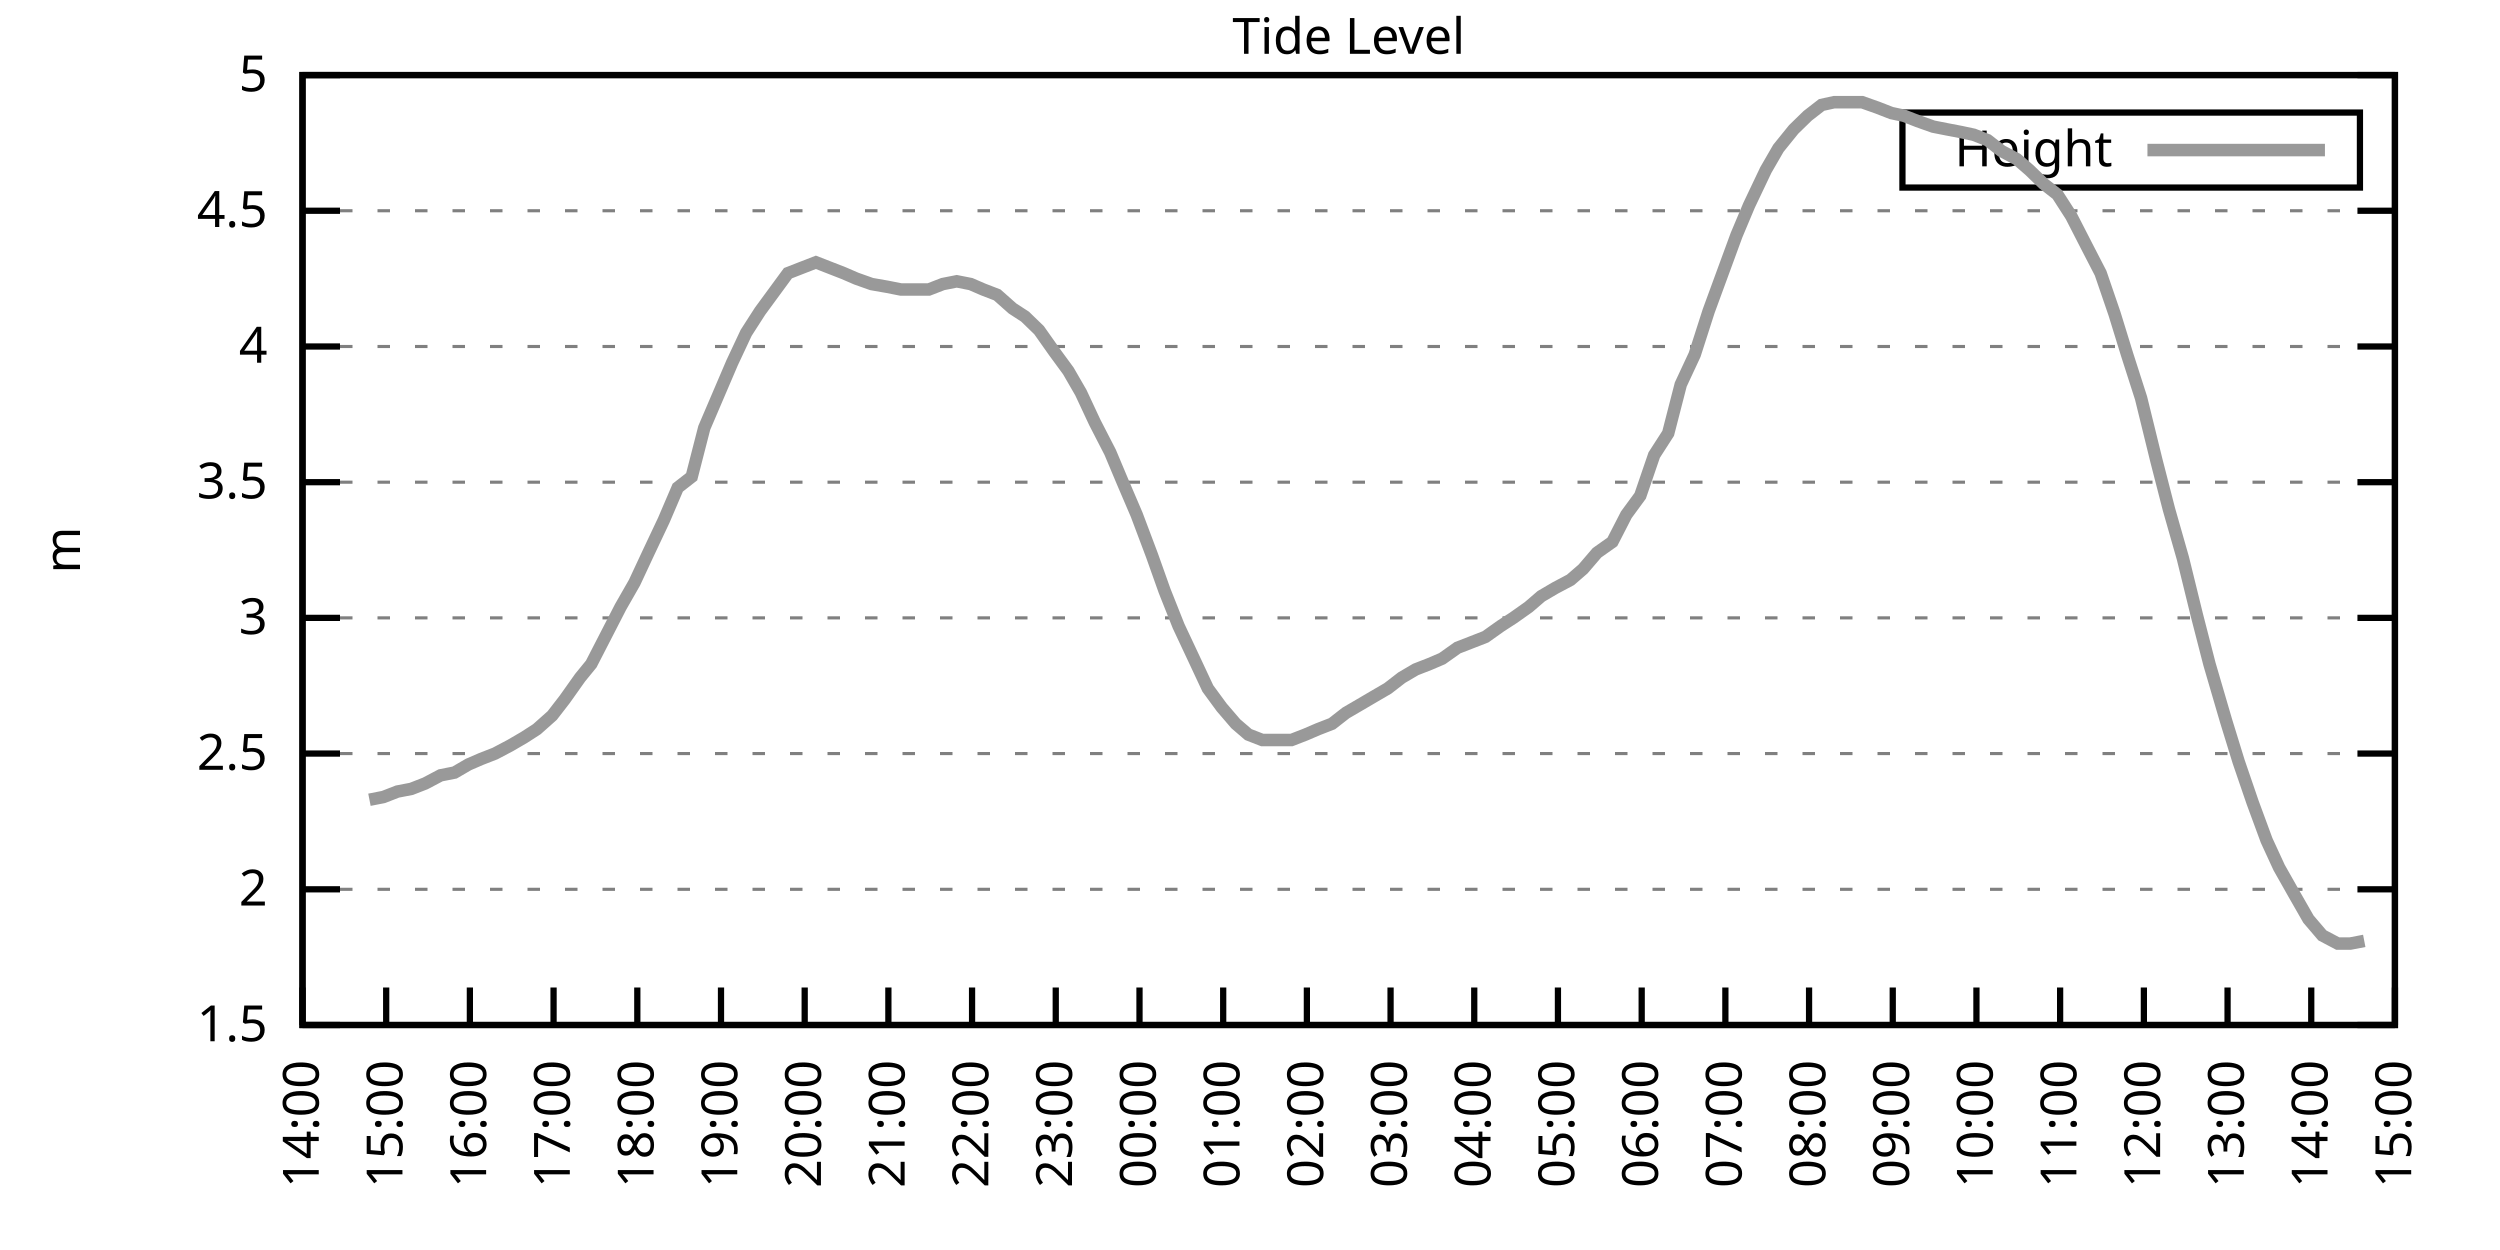
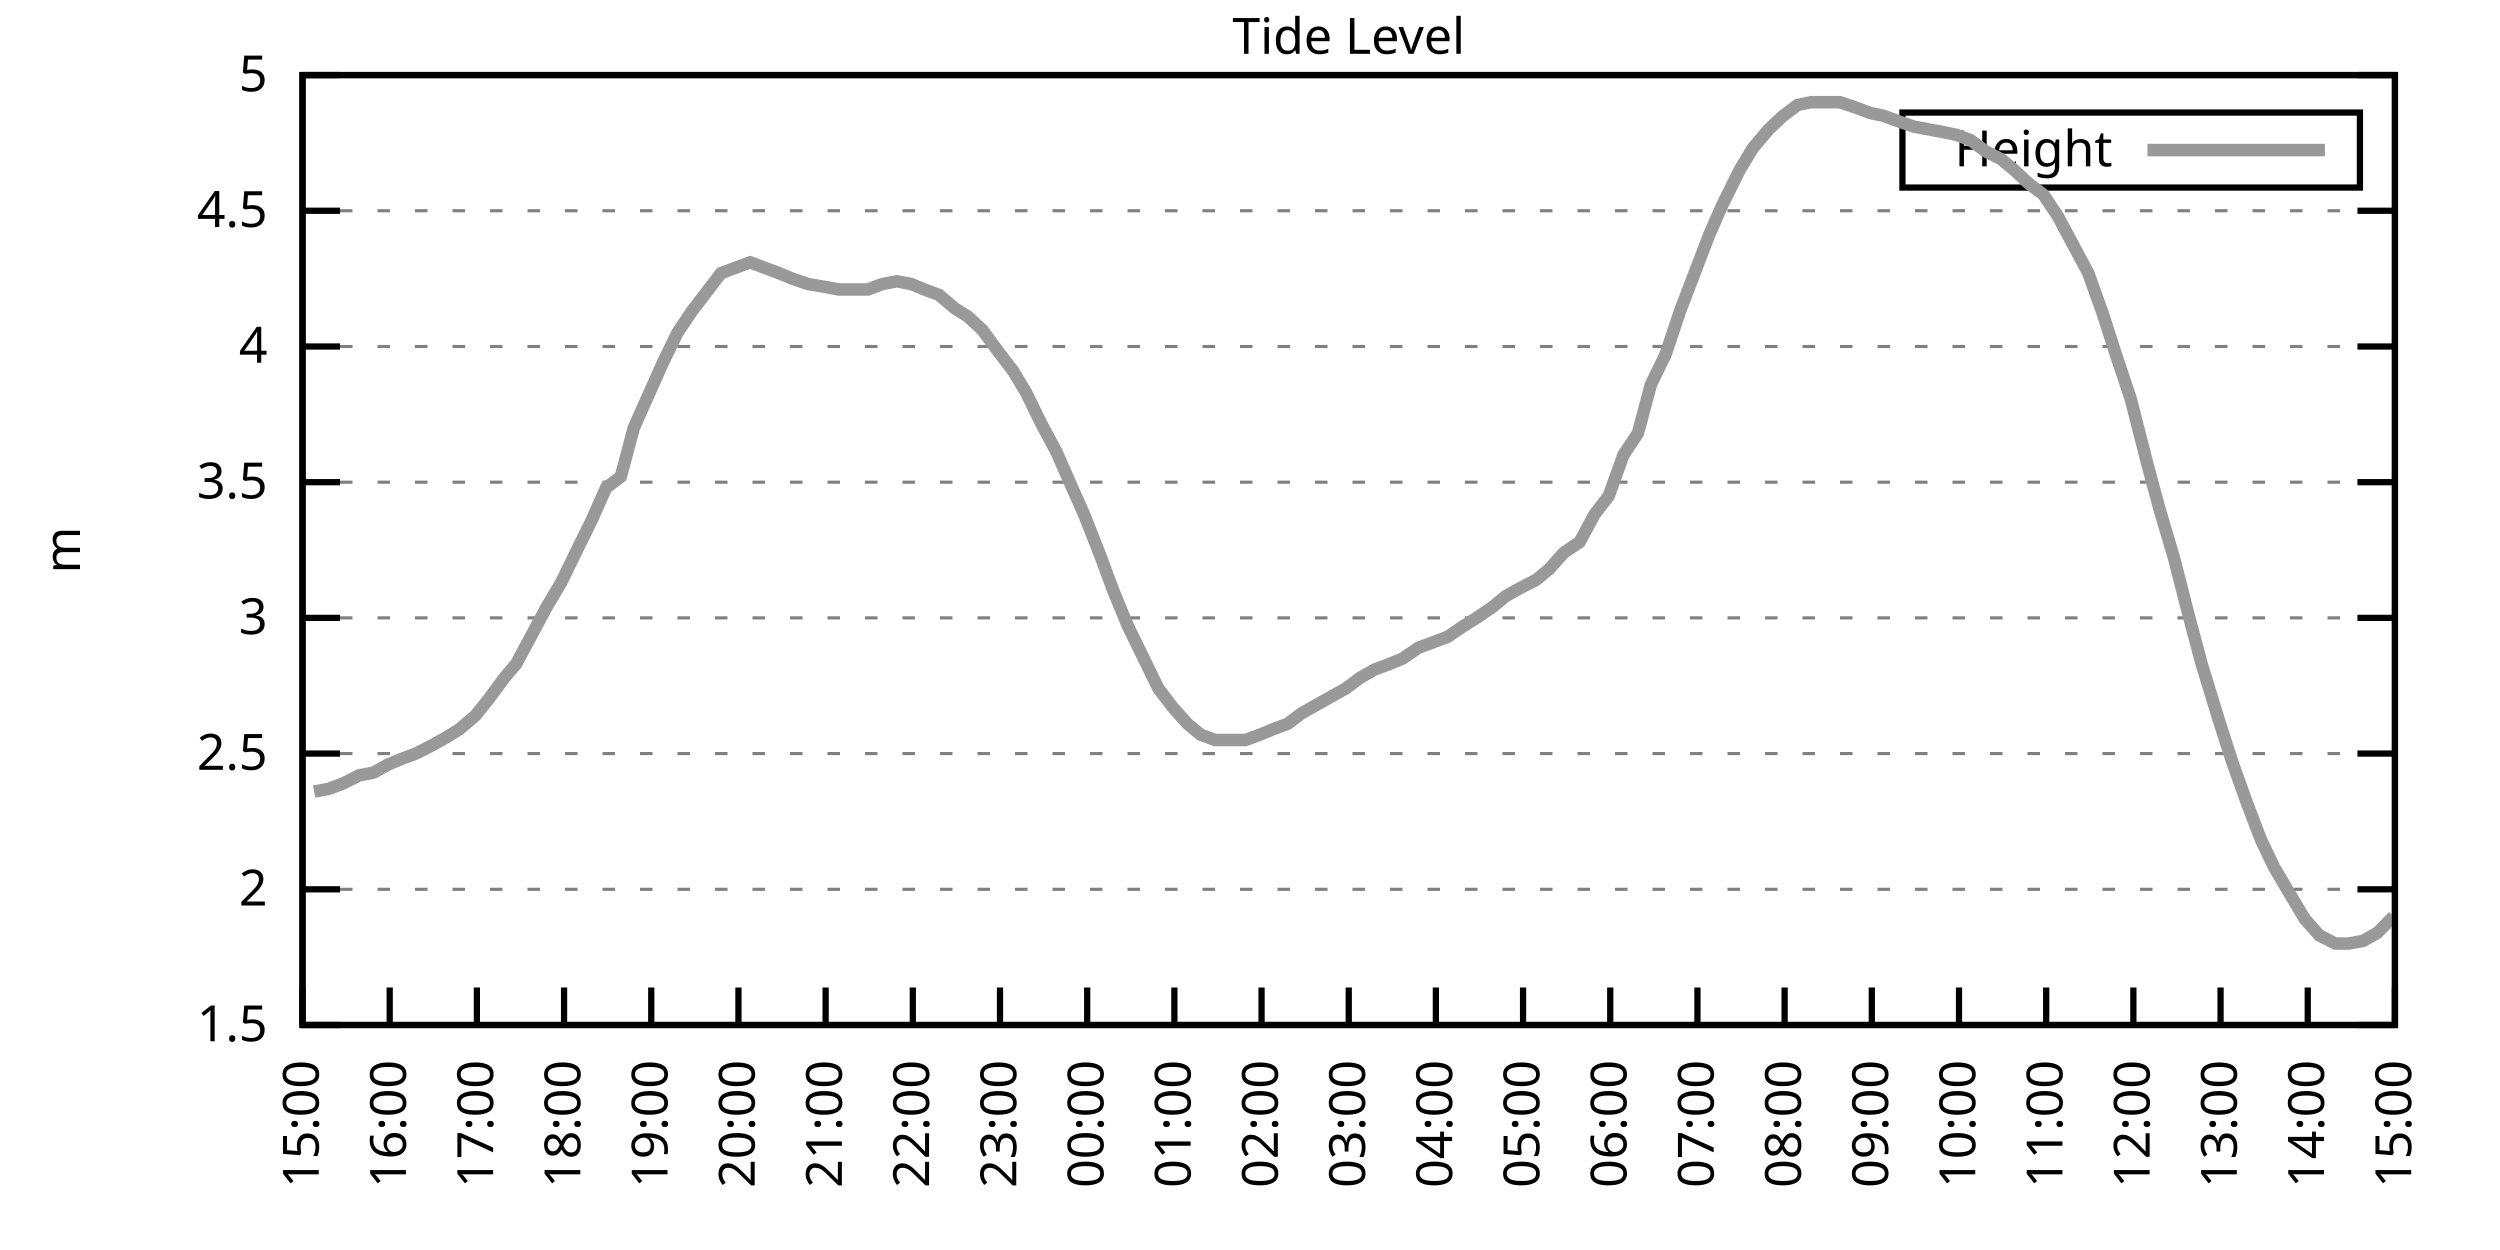
<svg xmlns="http://www.w3.org/2000/svg" xmlns:xlink="http://www.w3.org/1999/xlink" width="400" height="200" viewBox="0 0 400 200">
  <g id="gnuplot_canvas">
    <rect x="0" y="0" width="400" height="200" fill="none" />
    <defs>
      <circle id="gpDot" r="0.5" stroke-width="0.5" stroke="currentColor" />
      <path id="gpPt0" stroke-width="0.333" stroke="currentColor" d="M-1,0 h2 M0,-1 v2" />
      <path id="gpPt1" stroke-width="0.333" stroke="currentColor" d="M-1,-1 L1,1 M1,-1 L-1,1" />
      <path id="gpPt2" stroke-width="0.333" stroke="currentColor" d="M-1,0 L1,0 M0,-1 L0,1 M-1,-1 L1,1 M-1,1 L1,-1" />
      <rect id="gpPt3" stroke-width="0.333" stroke="currentColor" x="-1" y="-1" width="2" height="2" />
      <rect id="gpPt4" stroke-width="0.333" stroke="currentColor" fill="currentColor" x="-1" y="-1" width="2" height="2" />
      <circle id="gpPt5" stroke-width="0.333" stroke="currentColor" cx="0" cy="0" r="1" />
      <use xlink:href="#gpPt5" id="gpPt6" fill="currentColor" stroke="none" />
      <path id="gpPt7" stroke-width="0.333" stroke="currentColor" d="M0,-1.33 L-1.33,0.67 L1.33,0.67 z" />
      <use xlink:href="#gpPt7" id="gpPt8" fill="currentColor" stroke="none" />
      <use xlink:href="#gpPt7" id="gpPt9" stroke="currentColor" transform="rotate(180)" />
      <use xlink:href="#gpPt9" id="gpPt10" fill="currentColor" stroke="none" />
      <use xlink:href="#gpPt3" id="gpPt11" stroke="currentColor" transform="rotate(45)" />
      <use xlink:href="#gpPt11" id="gpPt12" fill="currentColor" stroke="none" />
      <path id="gpPt13" stroke-width="0.333" stroke="currentColor" d="M0,1.330 L1.265,0.411 L0.782,-1.067 L-0.782,-1.076 L-1.265,0.411 z" />
      <use xlink:href="#gpPt13" id="gpPt14" fill="currentColor" stroke="none" />
      <filter id="textbox" filterUnits="objectBoundingBox" x="0" y="0" height="1" width="1">
        <feFlood flood-color="white" flood-opacity="1" result="bgnd" />
        <feComposite in="SourceGraphic" in2="bgnd" operator="atop" />
      </filter>
      <filter id="greybox" filterUnits="objectBoundingBox" x="0" y="0" height="1" width="1">
        <feFlood flood-color="lightgrey" flood-opacity="1" result="grey" />
        <feComposite in="SourceGraphic" in2="grey" operator="atop" />
      </filter>
    </defs>
    <g fill="none" color="white" stroke="currentColor" stroke-width="1.00" stroke-linecap="butt" stroke-linejoin="miter">
</g>
    <g fill="none" color="black" stroke="currentColor" stroke-width="1.00" stroke-linecap="butt" stroke-linejoin="miter">
      <g stroke="none" shape-rendering="crispEdges">
        <polygon fill="rgb(255, 255, 255)" points="48.40,164.00 383.18,164.00 383.18,12.02 48.40,12.02 " />
      </g>
    </g>
    <g fill="none" color="black" stroke="currentColor" stroke-width="1.00" stroke-linecap="butt" stroke-linejoin="miter">
</g>
    <g fill="none" color="black" stroke="black" stroke-width="0.50" stroke-linecap="butt" stroke-linejoin="miter">
</g>
    <g fill="none" color="gray" stroke="currentColor" stroke-width="0.50" stroke-linecap="butt" stroke-linejoin="miter">
      <path stroke="gray" stroke-dasharray="2,4" class="gridline" d="M48.40,164.00 L383.19,164.00  " />
    </g>
    <g fill="none" color="gray" stroke="gray" stroke-width="1.00" stroke-linecap="butt" stroke-linejoin="miter">
</g>
    <g fill="none" color="black" stroke="currentColor" stroke-width="1.00" stroke-linecap="butt" stroke-linejoin="miter">
      <path stroke="black" d="M48.40,164.00 L54.40,164.00 M383.19,164.00 L377.19,164.00  " />
      <g transform="translate(42.80,166.60)" stroke="none" fill="black" font-family="Sans" font-size="8.00" text-anchor="end">
        <text>
          <tspan font-family="Sans"> 1.5</tspan>
        </text>
      </g>
    </g>
    <g fill="none" color="black" stroke="currentColor" stroke-width="1.00" stroke-linecap="butt" stroke-linejoin="miter">
</g>
    <g fill="none" color="black" stroke="black" stroke-width="0.50" stroke-linecap="butt" stroke-linejoin="miter">
</g>
    <g fill="none" color="gray" stroke="currentColor" stroke-width="0.50" stroke-linecap="butt" stroke-linejoin="miter">
      <path stroke="gray" stroke-dasharray="2,4" class="gridline" d="M48.40,142.29 L383.19,142.29  " />
    </g>
    <g fill="none" color="gray" stroke="gray" stroke-width="1.00" stroke-linecap="butt" stroke-linejoin="miter">
</g>
    <g fill="none" color="black" stroke="currentColor" stroke-width="1.00" stroke-linecap="butt" stroke-linejoin="miter">
      <path stroke="black" d="M48.40,142.29 L54.40,142.29 M383.19,142.29 L377.19,142.29  " />
      <g transform="translate(42.80,144.89)" stroke="none" fill="black" font-family="Sans" font-size="8.00" text-anchor="end">
        <text>
          <tspan font-family="Sans"> 2</tspan>
        </text>
      </g>
    </g>
    <g fill="none" color="black" stroke="currentColor" stroke-width="1.00" stroke-linecap="butt" stroke-linejoin="miter">
</g>
    <g fill="none" color="black" stroke="black" stroke-width="0.50" stroke-linecap="butt" stroke-linejoin="miter">
</g>
    <g fill="none" color="gray" stroke="currentColor" stroke-width="0.50" stroke-linecap="butt" stroke-linejoin="miter">
      <path stroke="gray" stroke-dasharray="2,4" class="gridline" d="M48.40,120.57 L383.19,120.57  " />
    </g>
    <g fill="none" color="gray" stroke="gray" stroke-width="1.00" stroke-linecap="butt" stroke-linejoin="miter">
</g>
    <g fill="none" color="black" stroke="currentColor" stroke-width="1.00" stroke-linecap="butt" stroke-linejoin="miter">
      <path stroke="black" d="M48.40,120.57 L54.40,120.57 M383.19,120.57 L377.19,120.57  " />
      <g transform="translate(42.80,123.17)" stroke="none" fill="black" font-family="Sans" font-size="8.00" text-anchor="end">
        <text>
          <tspan font-family="Sans"> 2.5</tspan>
        </text>
      </g>
    </g>
    <g fill="none" color="black" stroke="currentColor" stroke-width="1.00" stroke-linecap="butt" stroke-linejoin="miter">
</g>
    <g fill="none" color="black" stroke="black" stroke-width="0.50" stroke-linecap="butt" stroke-linejoin="miter">
</g>
    <g fill="none" color="gray" stroke="currentColor" stroke-width="0.50" stroke-linecap="butt" stroke-linejoin="miter">
      <path stroke="gray" stroke-dasharray="2,4" class="gridline" d="M48.40,98.86 L383.19,98.86  " />
    </g>
    <g fill="none" color="gray" stroke="gray" stroke-width="1.00" stroke-linecap="butt" stroke-linejoin="miter">
</g>
    <g fill="none" color="black" stroke="currentColor" stroke-width="1.00" stroke-linecap="butt" stroke-linejoin="miter">
      <path stroke="black" d="M48.40,98.86 L54.40,98.86 M383.19,98.86 L377.19,98.86  " />
      <g transform="translate(42.80,101.46)" stroke="none" fill="black" font-family="Sans" font-size="8.00" text-anchor="end">
        <text>
          <tspan font-family="Sans"> 3</tspan>
        </text>
      </g>
    </g>
    <g fill="none" color="black" stroke="currentColor" stroke-width="1.00" stroke-linecap="butt" stroke-linejoin="miter">
</g>
    <g fill="none" color="black" stroke="black" stroke-width="0.50" stroke-linecap="butt" stroke-linejoin="miter">
</g>
    <g fill="none" color="gray" stroke="currentColor" stroke-width="0.50" stroke-linecap="butt" stroke-linejoin="miter">
      <path stroke="gray" stroke-dasharray="2,4" class="gridline" d="M48.40,77.15 L383.19,77.15  " />
    </g>
    <g fill="none" color="gray" stroke="gray" stroke-width="1.00" stroke-linecap="butt" stroke-linejoin="miter">
</g>
    <g fill="none" color="black" stroke="currentColor" stroke-width="1.00" stroke-linecap="butt" stroke-linejoin="miter">
      <path stroke="black" d="M48.40,77.15 L54.40,77.15 M383.19,77.15 L377.19,77.15  " />
      <g transform="translate(42.80,79.75)" stroke="none" fill="black" font-family="Sans" font-size="8.00" text-anchor="end">
        <text>
          <tspan font-family="Sans"> 3.5</tspan>
        </text>
      </g>
    </g>
    <g fill="none" color="black" stroke="currentColor" stroke-width="1.00" stroke-linecap="butt" stroke-linejoin="miter">
</g>
    <g fill="none" color="black" stroke="black" stroke-width="0.50" stroke-linecap="butt" stroke-linejoin="miter">
</g>
    <g fill="none" color="gray" stroke="currentColor" stroke-width="0.50" stroke-linecap="butt" stroke-linejoin="miter">
      <path stroke="gray" stroke-dasharray="2,4" class="gridline" d="M48.40,55.44 L383.19,55.44  " />
    </g>
    <g fill="none" color="gray" stroke="gray" stroke-width="1.00" stroke-linecap="butt" stroke-linejoin="miter">
</g>
    <g fill="none" color="black" stroke="currentColor" stroke-width="1.00" stroke-linecap="butt" stroke-linejoin="miter">
      <path stroke="black" d="M48.40,55.44 L54.40,55.44 M383.19,55.44 L377.19,55.44  " />
      <g transform="translate(42.80,58.04)" stroke="none" fill="black" font-family="Sans" font-size="8.00" text-anchor="end">
        <text>
          <tspan font-family="Sans"> 4</tspan>
        </text>
      </g>
    </g>
    <g fill="none" color="black" stroke="currentColor" stroke-width="1.00" stroke-linecap="butt" stroke-linejoin="miter">
</g>
    <g fill="none" color="black" stroke="black" stroke-width="0.50" stroke-linecap="butt" stroke-linejoin="miter">
</g>
    <g fill="none" color="gray" stroke="currentColor" stroke-width="0.50" stroke-linecap="butt" stroke-linejoin="miter">
      <path stroke="gray" stroke-dasharray="2,4" class="gridline" d="M48.40,33.72 L383.19,33.72  " />
    </g>
    <g fill="none" color="gray" stroke="gray" stroke-width="1.00" stroke-linecap="butt" stroke-linejoin="miter">
</g>
    <g fill="none" color="black" stroke="currentColor" stroke-width="1.00" stroke-linecap="butt" stroke-linejoin="miter">
      <path stroke="black" d="M48.40,33.72 L54.40,33.72 M383.19,33.72 L377.19,33.72  " />
      <g transform="translate(42.80,36.32)" stroke="none" fill="black" font-family="Sans" font-size="8.00" text-anchor="end">
        <text>
          <tspan font-family="Sans"> 4.5</tspan>
        </text>
      </g>
    </g>
    <g fill="none" color="black" stroke="currentColor" stroke-width="1.00" stroke-linecap="butt" stroke-linejoin="miter">
</g>
    <g fill="none" color="black" stroke="black" stroke-width="0.50" stroke-linecap="butt" stroke-linejoin="miter">
</g>
    <g fill="none" color="gray" stroke="currentColor" stroke-width="0.50" stroke-linecap="butt" stroke-linejoin="miter">
      <path stroke="gray" stroke-dasharray="2,4" class="gridline" d="M48.40,12.01 L383.19,12.01  " />
    </g>
    <g fill="none" color="gray" stroke="gray" stroke-width="1.00" stroke-linecap="butt" stroke-linejoin="miter">
</g>
    <g fill="none" color="black" stroke="currentColor" stroke-width="1.00" stroke-linecap="butt" stroke-linejoin="miter">
      <path stroke="black" d="M48.40,12.01 L54.40,12.01 M383.19,12.01 L377.19,12.01  " />
      <g transform="translate(42.80,14.61)" stroke="none" fill="black" font-family="Sans" font-size="8.00" text-anchor="end">
        <text>
          <tspan font-family="Sans"> 5</tspan>
        </text>
      </g>
    </g>
    <g fill="none" color="black" stroke="currentColor" stroke-width="1.00" stroke-linecap="butt" stroke-linejoin="miter">
      <path stroke="black" d="M48.40,164.00 L48.40,158.00  " />
      <g transform="translate(51.00,169.60) rotate(270.00)" stroke="none" fill="black" font-family="Sans" font-size="8.00" text-anchor="end">
        <text>
-           <tspan font-family="Sans">14:00</tspan>
-         </text>
-       </g>
-     </g>
-     <g fill="none" color="black" stroke="currentColor" stroke-width="1.00" stroke-linecap="butt" stroke-linejoin="miter">
-       <path stroke="black" d="M61.79,164.00 L61.79,158.00  " />
-       <g transform="translate(64.39,169.60) rotate(270.00)" stroke="none" fill="black" font-family="Sans" font-size="8.00" text-anchor="end">
-         <text>
          <tspan font-family="Sans">15:00</tspan>
        </text>
      </g>
    </g>
    <g fill="none" color="black" stroke="currentColor" stroke-width="1.00" stroke-linecap="butt" stroke-linejoin="miter">
-       <path stroke="black" d="M75.18,164.00 L75.18,158.00  " />
-       <g transform="translate(77.78,169.60) rotate(270.00)" stroke="none" fill="black" font-family="Sans" font-size="8.00" text-anchor="end">
+       <path stroke="black" d="M62.35,164.00 L62.35,158.00  " />
+       <g transform="translate(64.95,169.60) rotate(270.00)" stroke="none" fill="black" font-family="Sans" font-size="8.00" text-anchor="end">
        <text>
          <tspan font-family="Sans">16:00</tspan>
        </text>
      </g>
    </g>
    <g fill="none" color="black" stroke="currentColor" stroke-width="1.00" stroke-linecap="butt" stroke-linejoin="miter">
-       <path stroke="black" d="M88.57,164.00 L88.57,158.00  " />
-       <g transform="translate(91.17,169.60) rotate(270.00)" stroke="none" fill="black" font-family="Sans" font-size="8.00" text-anchor="end">
+       <path stroke="black" d="M76.30,164.00 L76.30,158.00  " />
+       <g transform="translate(78.90,169.60) rotate(270.00)" stroke="none" fill="black" font-family="Sans" font-size="8.00" text-anchor="end">
        <text>
          <tspan font-family="Sans">17:00</tspan>
        </text>
      </g>
    </g>
    <g fill="none" color="black" stroke="currentColor" stroke-width="1.00" stroke-linecap="butt" stroke-linejoin="miter">
-       <path stroke="black" d="M101.97,164.00 L101.97,158.00  " />
-       <g transform="translate(104.57,169.60) rotate(270.00)" stroke="none" fill="black" font-family="Sans" font-size="8.00" text-anchor="end">
+       <path stroke="black" d="M90.25,164.00 L90.25,158.00  " />
+       <g transform="translate(92.85,169.60) rotate(270.00)" stroke="none" fill="black" font-family="Sans" font-size="8.00" text-anchor="end">
        <text>
          <tspan font-family="Sans">18:00</tspan>
        </text>
      </g>
    </g>
    <g fill="none" color="black" stroke="currentColor" stroke-width="1.00" stroke-linecap="butt" stroke-linejoin="miter">
-       <path stroke="black" d="M115.36,164.00 L115.36,158.00  " />
-       <g transform="translate(117.96,169.60) rotate(270.00)" stroke="none" fill="black" font-family="Sans" font-size="8.00" text-anchor="end">
+       <path stroke="black" d="M104.20,164.00 L104.20,158.00  " />
+       <g transform="translate(106.80,169.60) rotate(270.00)" stroke="none" fill="black" font-family="Sans" font-size="8.00" text-anchor="end">
        <text>
          <tspan font-family="Sans">19:00</tspan>
        </text>
      </g>
    </g>
    <g fill="none" color="black" stroke="currentColor" stroke-width="1.00" stroke-linecap="butt" stroke-linejoin="miter">
-       <path stroke="black" d="M128.75,164.00 L128.75,158.00  " />
-       <g transform="translate(131.35,169.60) rotate(270.00)" stroke="none" fill="black" font-family="Sans" font-size="8.00" text-anchor="end">
+       <path stroke="black" d="M118.15,164.00 L118.15,158.00  " />
+       <g transform="translate(120.75,169.60) rotate(270.00)" stroke="none" fill="black" font-family="Sans" font-size="8.00" text-anchor="end">
        <text>
          <tspan font-family="Sans">20:00</tspan>
        </text>
      </g>
    </g>
    <g fill="none" color="black" stroke="currentColor" stroke-width="1.00" stroke-linecap="butt" stroke-linejoin="miter">
-       <path stroke="black" d="M142.14,164.00 L142.14,158.00  " />
-       <g transform="translate(144.74,169.60) rotate(270.00)" stroke="none" fill="black" font-family="Sans" font-size="8.00" text-anchor="end">
+       <path stroke="black" d="M132.10,164.00 L132.10,158.00  " />
+       <g transform="translate(134.70,169.60) rotate(270.00)" stroke="none" fill="black" font-family="Sans" font-size="8.00" text-anchor="end">
        <text>
          <tspan font-family="Sans">21:00</tspan>
        </text>
      </g>
    </g>
    <g fill="none" color="black" stroke="currentColor" stroke-width="1.00" stroke-linecap="butt" stroke-linejoin="miter">
-       <path stroke="black" d="M155.53,164.00 L155.53,158.00  " />
-       <g transform="translate(158.13,169.60) rotate(270.00)" stroke="none" fill="black" font-family="Sans" font-size="8.00" text-anchor="end">
+       <path stroke="black" d="M146.05,164.00 L146.05,158.00  " />
+       <g transform="translate(148.65,169.60) rotate(270.00)" stroke="none" fill="black" font-family="Sans" font-size="8.00" text-anchor="end">
        <text>
          <tspan font-family="Sans">22:00</tspan>
        </text>
      </g>
    </g>
    <g fill="none" color="black" stroke="currentColor" stroke-width="1.00" stroke-linecap="butt" stroke-linejoin="miter">
-       <path stroke="black" d="M168.92,164.00 L168.92,158.00  " />
-       <g transform="translate(171.52,169.60) rotate(270.00)" stroke="none" fill="black" font-family="Sans" font-size="8.00" text-anchor="end">
+       <path stroke="black" d="M160.00,164.00 L160.00,158.00  " />
+       <g transform="translate(162.60,169.60) rotate(270.00)" stroke="none" fill="black" font-family="Sans" font-size="8.00" text-anchor="end">
        <text>
          <tspan font-family="Sans">23:00</tspan>
        </text>
      </g>
    </g>
    <g fill="none" color="black" stroke="currentColor" stroke-width="1.00" stroke-linecap="butt" stroke-linejoin="miter">
-       <path stroke="black" d="M182.32,164.00 L182.32,158.00  " />
-       <g transform="translate(184.92,169.60) rotate(270.00)" stroke="none" fill="black" font-family="Sans" font-size="8.00" text-anchor="end">
+       <path stroke="black" d="M173.95,164.00 L173.95,158.00  " />
+       <g transform="translate(176.55,169.60) rotate(270.00)" stroke="none" fill="black" font-family="Sans" font-size="8.00" text-anchor="end">
        <text>
          <tspan font-family="Sans">00:00</tspan>
        </text>
      </g>
    </g>
    <g fill="none" color="black" stroke="currentColor" stroke-width="1.00" stroke-linecap="butt" stroke-linejoin="miter">
-       <path stroke="black" d="M195.71,164.00 L195.71,158.00  " />
-       <g transform="translate(198.31,169.60) rotate(270.00)" stroke="none" fill="black" font-family="Sans" font-size="8.00" text-anchor="end">
+       <path stroke="black" d="M187.90,164.00 L187.90,158.00  " />
+       <g transform="translate(190.50,169.60) rotate(270.00)" stroke="none" fill="black" font-family="Sans" font-size="8.00" text-anchor="end">
        <text>
          <tspan font-family="Sans">01:00</tspan>
        </text>
      </g>
    </g>
    <g fill="none" color="black" stroke="currentColor" stroke-width="1.00" stroke-linecap="butt" stroke-linejoin="miter">
-       <path stroke="black" d="M209.10,164.00 L209.10,158.00  " />
-       <g transform="translate(211.70,169.60) rotate(270.00)" stroke="none" fill="black" font-family="Sans" font-size="8.00" text-anchor="end">
+       <path stroke="black" d="M201.85,164.00 L201.85,158.00  " />
+       <g transform="translate(204.45,169.60) rotate(270.00)" stroke="none" fill="black" font-family="Sans" font-size="8.00" text-anchor="end">
        <text>
          <tspan font-family="Sans">02:00</tspan>
        </text>
      </g>
    </g>
    <g fill="none" color="black" stroke="currentColor" stroke-width="1.00" stroke-linecap="butt" stroke-linejoin="miter">
-       <path stroke="black" d="M222.49,164.00 L222.49,158.00  " />
-       <g transform="translate(225.09,169.60) rotate(270.00)" stroke="none" fill="black" font-family="Sans" font-size="8.00" text-anchor="end">
+       <path stroke="black" d="M215.80,164.00 L215.80,158.00  " />
+       <g transform="translate(218.40,169.60) rotate(270.00)" stroke="none" fill="black" font-family="Sans" font-size="8.00" text-anchor="end">
        <text>
          <tspan font-family="Sans">03:00</tspan>
        </text>
      </g>
    </g>
    <g fill="none" color="black" stroke="currentColor" stroke-width="1.00" stroke-linecap="butt" stroke-linejoin="miter">
-       <path stroke="black" d="M235.88,164.00 L235.88,158.00  " />
-       <g transform="translate(238.48,169.60) rotate(270.00)" stroke="none" fill="black" font-family="Sans" font-size="8.00" text-anchor="end">
+       <path stroke="black" d="M229.74,164.00 L229.74,158.00  " />
+       <g transform="translate(232.34,169.60) rotate(270.00)" stroke="none" fill="black" font-family="Sans" font-size="8.00" text-anchor="end">
        <text>
          <tspan font-family="Sans">04:00</tspan>
        </text>
      </g>
    </g>
    <g fill="none" color="black" stroke="currentColor" stroke-width="1.00" stroke-linecap="butt" stroke-linejoin="miter">
-       <path stroke="black" d="M249.27,164.00 L249.27,158.00  " />
-       <g transform="translate(251.87,169.60) rotate(270.00)" stroke="none" fill="black" font-family="Sans" font-size="8.00" text-anchor="end">
+       <path stroke="black" d="M243.69,164.00 L243.69,158.00  " />
+       <g transform="translate(246.29,169.60) rotate(270.00)" stroke="none" fill="black" font-family="Sans" font-size="8.00" text-anchor="end">
        <text>
          <tspan font-family="Sans">05:00</tspan>
        </text>
      </g>
    </g>
    <g fill="none" color="black" stroke="currentColor" stroke-width="1.00" stroke-linecap="butt" stroke-linejoin="miter">
-       <path stroke="black" d="M262.67,164.00 L262.67,158.00  " />
-       <g transform="translate(265.27,169.60) rotate(270.00)" stroke="none" fill="black" font-family="Sans" font-size="8.00" text-anchor="end">
+       <path stroke="black" d="M257.64,164.00 L257.64,158.00  " />
+       <g transform="translate(260.24,169.60) rotate(270.00)" stroke="none" fill="black" font-family="Sans" font-size="8.00" text-anchor="end">
        <text>
          <tspan font-family="Sans">06:00</tspan>
        </text>
      </g>
    </g>
    <g fill="none" color="black" stroke="currentColor" stroke-width="1.00" stroke-linecap="butt" stroke-linejoin="miter">
-       <path stroke="black" d="M276.06,164.00 L276.06,158.00  " />
-       <g transform="translate(278.66,169.60) rotate(270.00)" stroke="none" fill="black" font-family="Sans" font-size="8.00" text-anchor="end">
+       <path stroke="black" d="M271.59,164.00 L271.59,158.00  " />
+       <g transform="translate(274.19,169.60) rotate(270.00)" stroke="none" fill="black" font-family="Sans" font-size="8.00" text-anchor="end">
        <text>
          <tspan font-family="Sans">07:00</tspan>
        </text>
      </g>
    </g>
    <g fill="none" color="black" stroke="currentColor" stroke-width="1.00" stroke-linecap="butt" stroke-linejoin="miter">
-       <path stroke="black" d="M289.45,164.00 L289.45,158.00  " />
-       <g transform="translate(292.05,169.60) rotate(270.00)" stroke="none" fill="black" font-family="Sans" font-size="8.00" text-anchor="end">
+       <path stroke="black" d="M285.54,164.00 L285.54,158.00  " />
+       <g transform="translate(288.14,169.60) rotate(270.00)" stroke="none" fill="black" font-family="Sans" font-size="8.00" text-anchor="end">
        <text>
          <tspan font-family="Sans">08:00</tspan>
        </text>
      </g>
    </g>
    <g fill="none" color="black" stroke="currentColor" stroke-width="1.00" stroke-linecap="butt" stroke-linejoin="miter">
-       <path stroke="black" d="M302.84,164.00 L302.84,158.00  " />
-       <g transform="translate(305.44,169.60) rotate(270.00)" stroke="none" fill="black" font-family="Sans" font-size="8.00" text-anchor="end">
+       <path stroke="black" d="M299.49,164.00 L299.49,158.00  " />
+       <g transform="translate(302.09,169.60) rotate(270.00)" stroke="none" fill="black" font-family="Sans" font-size="8.00" text-anchor="end">
        <text>
          <tspan font-family="Sans">09:00</tspan>
        </text>
      </g>
    </g>
    <g fill="none" color="black" stroke="currentColor" stroke-width="1.00" stroke-linecap="butt" stroke-linejoin="miter">
-       <path stroke="black" d="M316.23,164.00 L316.23,158.00  " />
-       <g transform="translate(318.83,169.60) rotate(270.00)" stroke="none" fill="black" font-family="Sans" font-size="8.00" text-anchor="end">
+       <path stroke="black" d="M313.44,164.00 L313.44,158.00  " />
+       <g transform="translate(316.04,169.60) rotate(270.00)" stroke="none" fill="black" font-family="Sans" font-size="8.00" text-anchor="end">
        <text>
          <tspan font-family="Sans">10:00</tspan>
        </text>
      </g>
    </g>
    <g fill="none" color="black" stroke="currentColor" stroke-width="1.00" stroke-linecap="butt" stroke-linejoin="miter">
-       <path stroke="black" d="M329.62,164.00 L329.62,158.00  " />
-       <g transform="translate(332.22,169.60) rotate(270.00)" stroke="none" fill="black" font-family="Sans" font-size="8.00" text-anchor="end">
+       <path stroke="black" d="M327.39,164.00 L327.39,158.00  " />
+       <g transform="translate(329.99,169.60) rotate(270.00)" stroke="none" fill="black" font-family="Sans" font-size="8.00" text-anchor="end">
        <text>
          <tspan font-family="Sans">11:00</tspan>
        </text>
      </g>
    </g>
    <g fill="none" color="black" stroke="currentColor" stroke-width="1.00" stroke-linecap="butt" stroke-linejoin="miter">
-       <path stroke="black" d="M343.02,164.00 L343.02,158.00  " />
-       <g transform="translate(345.62,169.60) rotate(270.00)" stroke="none" fill="black" font-family="Sans" font-size="8.00" text-anchor="end">
+       <path stroke="black" d="M341.34,164.00 L341.34,158.00  " />
+       <g transform="translate(343.94,169.60) rotate(270.00)" stroke="none" fill="black" font-family="Sans" font-size="8.00" text-anchor="end">
        <text>
          <tspan font-family="Sans">12:00</tspan>
        </text>
      </g>
    </g>
    <g fill="none" color="black" stroke="currentColor" stroke-width="1.00" stroke-linecap="butt" stroke-linejoin="miter">
-       <path stroke="black" d="M356.41,164.00 L356.41,158.00  " />
-       <g transform="translate(359.01,169.60) rotate(270.00)" stroke="none" fill="black" font-family="Sans" font-size="8.00" text-anchor="end">
+       <path stroke="black" d="M355.29,164.00 L355.29,158.00  " />
+       <g transform="translate(357.89,169.60) rotate(270.00)" stroke="none" fill="black" font-family="Sans" font-size="8.00" text-anchor="end">
        <text>
          <tspan font-family="Sans">13:00</tspan>
        </text>
      </g>
    </g>
    <g fill="none" color="black" stroke="currentColor" stroke-width="1.00" stroke-linecap="butt" stroke-linejoin="miter">
-       <path stroke="black" d="M369.80,164.00 L369.80,158.00  " />
-       <g transform="translate(372.40,169.60) rotate(270.00)" stroke="none" fill="black" font-family="Sans" font-size="8.00" text-anchor="end">
+       <path stroke="black" d="M369.24,164.00 L369.24,158.00  " />
+       <g transform="translate(371.84,169.60) rotate(270.00)" stroke="none" fill="black" font-family="Sans" font-size="8.00" text-anchor="end">
        <text>
          <tspan font-family="Sans">14:00</tspan>
        </text>
      </g>
    </g>
    <g fill="none" color="black" stroke="currentColor" stroke-width="1.00" stroke-linecap="butt" stroke-linejoin="miter">
      <path stroke="black" d="M383.19,164.00 L383.19,158.00  " />
      <g transform="translate(385.79,169.60) rotate(270.00)" stroke="none" fill="black" font-family="Sans" font-size="8.00" text-anchor="end">
        <text>
          <tspan font-family="Sans">15:00</tspan>
        </text>
      </g>
    </g>
    <g fill="none" color="black" stroke="currentColor" stroke-width="1.00" stroke-linecap="butt" stroke-linejoin="miter">
</g>
    <g fill="none" color="black" stroke="currentColor" stroke-width="1.00" stroke-linecap="butt" stroke-linejoin="miter">
      <path stroke="black" d="M48.40,12.01 L48.40,164.00 L383.19,164.00 L383.19,12.01 L48.40,12.01 Z  " />
    </g>
    <g fill="none" color="black" stroke="currentColor" stroke-width="1.00" stroke-linecap="butt" stroke-linejoin="miter">
</g>
    <g fill="none" color="black" stroke="currentColor" stroke-width="1.00" stroke-linecap="butt" stroke-linejoin="miter">
      <path stroke="black" d="M304.39,30.01 L304.39,18.01 L377.59,18.01 L377.59,30.01 L304.39,30.01 Z  " />
    </g>
    <g id="Tide_level_plot_1">
      <g fill="none" color="white" stroke="black" stroke-width="2.00" stroke-linecap="butt" stroke-linejoin="miter">
</g>
      <g fill="none" color="black" stroke="currentColor" stroke-width="2.00" stroke-linecap="butt" stroke-linejoin="miter">
        <g transform="translate(337.99,26.61)" stroke="none" fill="black" font-family="Sans" font-size="8.00" text-anchor="end">
          <text>
            <tspan font-family="Sans">Height</tspan>
          </text>
        </g>
      </g>
      <g fill="none" color="black" stroke="currentColor" stroke-width="2.00" stroke-linecap="butt" stroke-linejoin="miter">
-         <path stroke="rgb(153, 153, 153)" d="M343.59,24.01 L371.99,24.01 M59.11,127.96 L61.35,127.52 L63.58,126.65 L65.81,126.22 L68.04,125.35 L70.50,124.05   L72.73,123.61 L74.96,122.31 L76.97,121.44 L79.20,120.57 L81.66,119.27 L83.89,117.97 L85.90,116.67 L88.35,114.49   L90.36,111.89 L92.82,108.42 L94.60,106.24 L97.28,101.03 L99.29,97.12 L101.52,93.22 L103.75,88.44 L106.21,83.23   L108.44,78.02 L110.67,76.28 L112.68,68.46 L114.91,63.25 L117.14,58.04 L119.38,53.26 L121.61,49.79 L123.84,46.75   L126.07,43.71 L128.30,42.84 L130.54,41.97 L132.77,42.84 L135.00,43.71 L137.01,44.58 L139.46,45.45 L141.92,45.88   L144.15,46.32 L146.16,46.32 L148.61,46.32 L150.85,45.45 L153.08,45.01 L155.31,45.45 L157.32,46.32 L159.55,47.18   L162.01,49.36 L164.01,50.66 L166.25,52.83 L168.70,56.30 L170.93,59.34 L172.94,62.82 L175.17,67.59 L177.63,72.37   L179.64,77.15 L181.87,82.36 L184.32,88.87 L186.33,94.52 L188.57,100.16 L191.02,105.38 L193.25,110.15 L195.48,113.19   L197.72,115.80 L199.73,117.53 L201.96,118.40 L204.19,118.40 L206.64,118.40 L208.88,117.53 L210.88,116.67 L213.12,115.80   L215.35,114.06 L217.58,112.76 L219.81,111.45 L222.04,110.15 L224.28,108.42 L226.51,107.11 L228.74,106.24 L230.75,105.38   L233.20,103.64 L235.44,102.77 L237.67,101.90 L240.12,100.16 L242.13,98.86 L244.59,97.12 L246.60,95.39 L248.83,94.08   L251.28,92.78 L253.29,91.04 L255.52,88.44 L257.98,86.70 L260.21,82.36 L262.44,79.32 L264.67,72.81 L266.91,69.33   L268.92,61.52 L271.15,56.74 L273.38,49.79 L275.61,43.71 L277.84,37.63 L279.85,32.85 L282.53,27.21 L284.54,23.73   L286.99,20.70 L289.23,18.52 L291.46,16.79 L293.47,16.35 L295.70,16.35 L297.93,16.35 L300.39,17.22 L302.62,18.09   L304.63,18.52 L306.86,19.39 L309.31,20.26 L311.54,20.70 L313.78,21.13 L315.79,21.56 L318.02,22.43 L320.25,24.17   L322.70,25.47 L324.71,27.21 L326.95,29.38 L329.18,31.12 L331.41,34.59 L333.86,39.37 L336.10,43.71 L338.33,50.22   L340.34,56.74 L342.57,63.69 L345.02,73.67 L347.03,81.49 L349.26,89.31 L351.50,98.43 L353.51,106.24 L356.18,115.36   L358.19,121.88 L360.42,128.39 L362.66,134.47 L364.66,138.81 L367.12,143.16 L369.35,147.06 L371.58,149.67 L374.04,150.97   L376.05,150.97 L378.28,150.54  " />
+         <path stroke="rgb(153, 153, 153)" d="M343.59,24.01 L371.99,24.01 M50.26,126.65 L52.58,126.22 L54.91,125.35 L57.47,124.05 L59.79,123.61 L62.12,122.31   L64.21,121.44 L66.53,120.57 L69.09,119.27 L71.42,117.97 L73.51,116.67 L76.07,114.49 L78.16,111.89 L80.72,108.42   L82.58,106.24 L85.37,101.03 L87.46,97.12 L89.78,93.22 L92.11,88.44 L94.67,83.23 L96.99,78.02 L99.32,76.28   L101.41,68.46 L103.73,63.25 L106.06,58.04 L108.38,53.26 L110.71,49.79 L113.03,46.75 L115.36,43.71 L117.68,42.84   L120.01,41.97 L122.33,42.84 L124.66,43.71 L126.75,44.58 L129.31,45.45 L131.87,45.88 L134.19,46.32 L136.28,46.32   L138.84,46.32 L141.16,45.45 L143.49,45.01 L145.81,45.45 L147.91,46.32 L150.23,47.18 L152.79,49.36 L154.88,50.66   L157.21,52.83 L159.76,56.30 L162.09,59.34 L164.18,62.82 L166.51,67.59 L169.06,72.37 L171.16,77.15 L173.48,82.36   L176.04,88.87 L178.13,94.52 L180.46,100.16 L183.01,105.38 L185.34,110.15 L187.66,113.19 L189.99,115.80 L192.08,117.53   L194.41,118.40 L196.73,118.40 L199.29,118.40 L201.61,117.53 L203.71,116.67 L206.03,115.80 L208.36,114.06 L210.68,112.76   L213.01,111.45 L215.33,110.15 L217.65,108.42 L219.98,107.11 L222.30,106.24 L224.40,105.38 L226.95,103.64 L229.28,102.77   L231.60,101.90 L234.16,100.16 L236.25,98.86 L238.81,97.12 L240.90,95.39 L243.23,94.08 L245.79,92.78 L247.88,91.04   L250.20,88.44 L252.76,86.70 L255.09,82.36 L257.41,79.32 L259.74,72.81 L262.06,69.33 L264.15,61.52 L266.48,56.74   L268.80,49.79 L271.13,43.71 L273.45,37.63 L275.55,32.85 L278.34,27.21 L280.43,23.73 L282.99,20.70 L285.31,18.52   L287.64,16.79 L289.73,16.35 L292.05,16.35 L294.38,16.35 L296.94,17.22 L299.26,18.09 L301.35,18.52 L303.68,19.39   L306.23,20.26 L308.56,20.70 L310.88,21.13 L312.98,21.56 L315.30,22.43 L317.63,24.17 L320.18,25.47 L322.28,27.21   L324.60,29.38 L326.93,31.12 L329.25,34.59 L331.81,39.37 L334.13,43.71 L336.46,50.22 L338.55,56.74 L340.88,63.69   L343.43,73.67 L345.53,81.49 L347.85,89.31 L350.18,98.43 L352.27,106.24 L355.06,115.36 L357.15,121.88 L359.48,128.39   L361.80,134.47 L363.89,138.81 L366.45,143.16 L368.78,147.06 L371.10,149.67 L373.66,150.97 L375.75,150.97 L378.08,150.54   L380.40,149.24 L382.96,146.63  " />
      </g>
    </g>
    <g fill="none" color="black" stroke="currentColor" stroke-width="2.00" stroke-linecap="butt" stroke-linejoin="miter">
</g>
    <g fill="none" color="black" stroke="black" stroke-width="1.00" stroke-linecap="butt" stroke-linejoin="miter">
</g>
    <g fill="none" color="black" stroke="currentColor" stroke-width="1.00" stroke-linecap="butt" stroke-linejoin="miter">
      <path stroke="black" d="M48.40,12.01 L48.40,164.00 L383.19,164.00 L383.19,12.01 L48.40,12.01 Z  " />
      <g transform="translate(12.80,88.01) rotate(270.00)" stroke="none" fill="black" font-family="Sans" font-size="8.00" text-anchor="middle">
        <text>
          <tspan font-family="Sans">m</tspan>
        </text>
      </g>
    </g>
    <g fill="none" color="black" stroke="currentColor" stroke-width="1.00" stroke-linecap="butt" stroke-linejoin="miter">
</g>
    <g fill="none" color="black" stroke="currentColor" stroke-width="1.00" stroke-linecap="butt" stroke-linejoin="miter">
      <g transform="translate(215.79,8.61)" stroke="none" fill="black" font-family="Sans" font-size="8.00" text-anchor="middle">
        <text>
          <tspan font-family="Sans">Tide Level</tspan>
        </text>
      </g>
    </g>
    <g fill="none" color="black" stroke="currentColor" stroke-width="1.00" stroke-linecap="butt" stroke-linejoin="miter">
</g>
  </g>
</svg>
